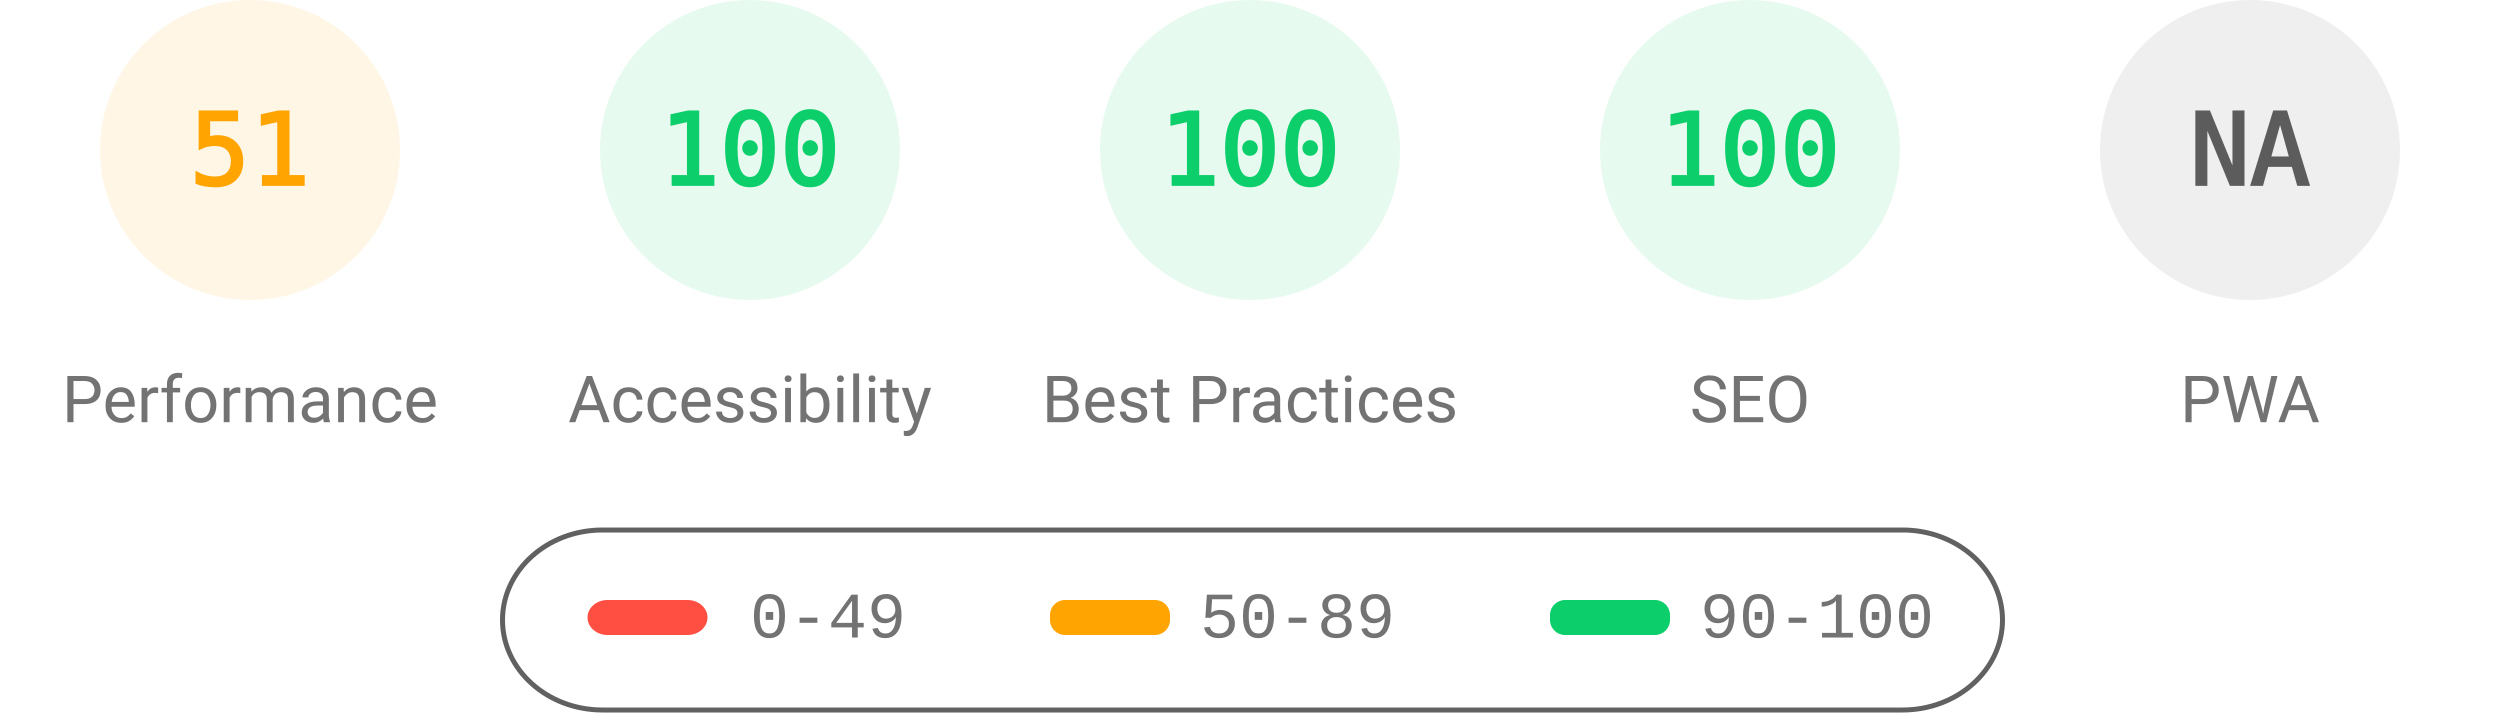
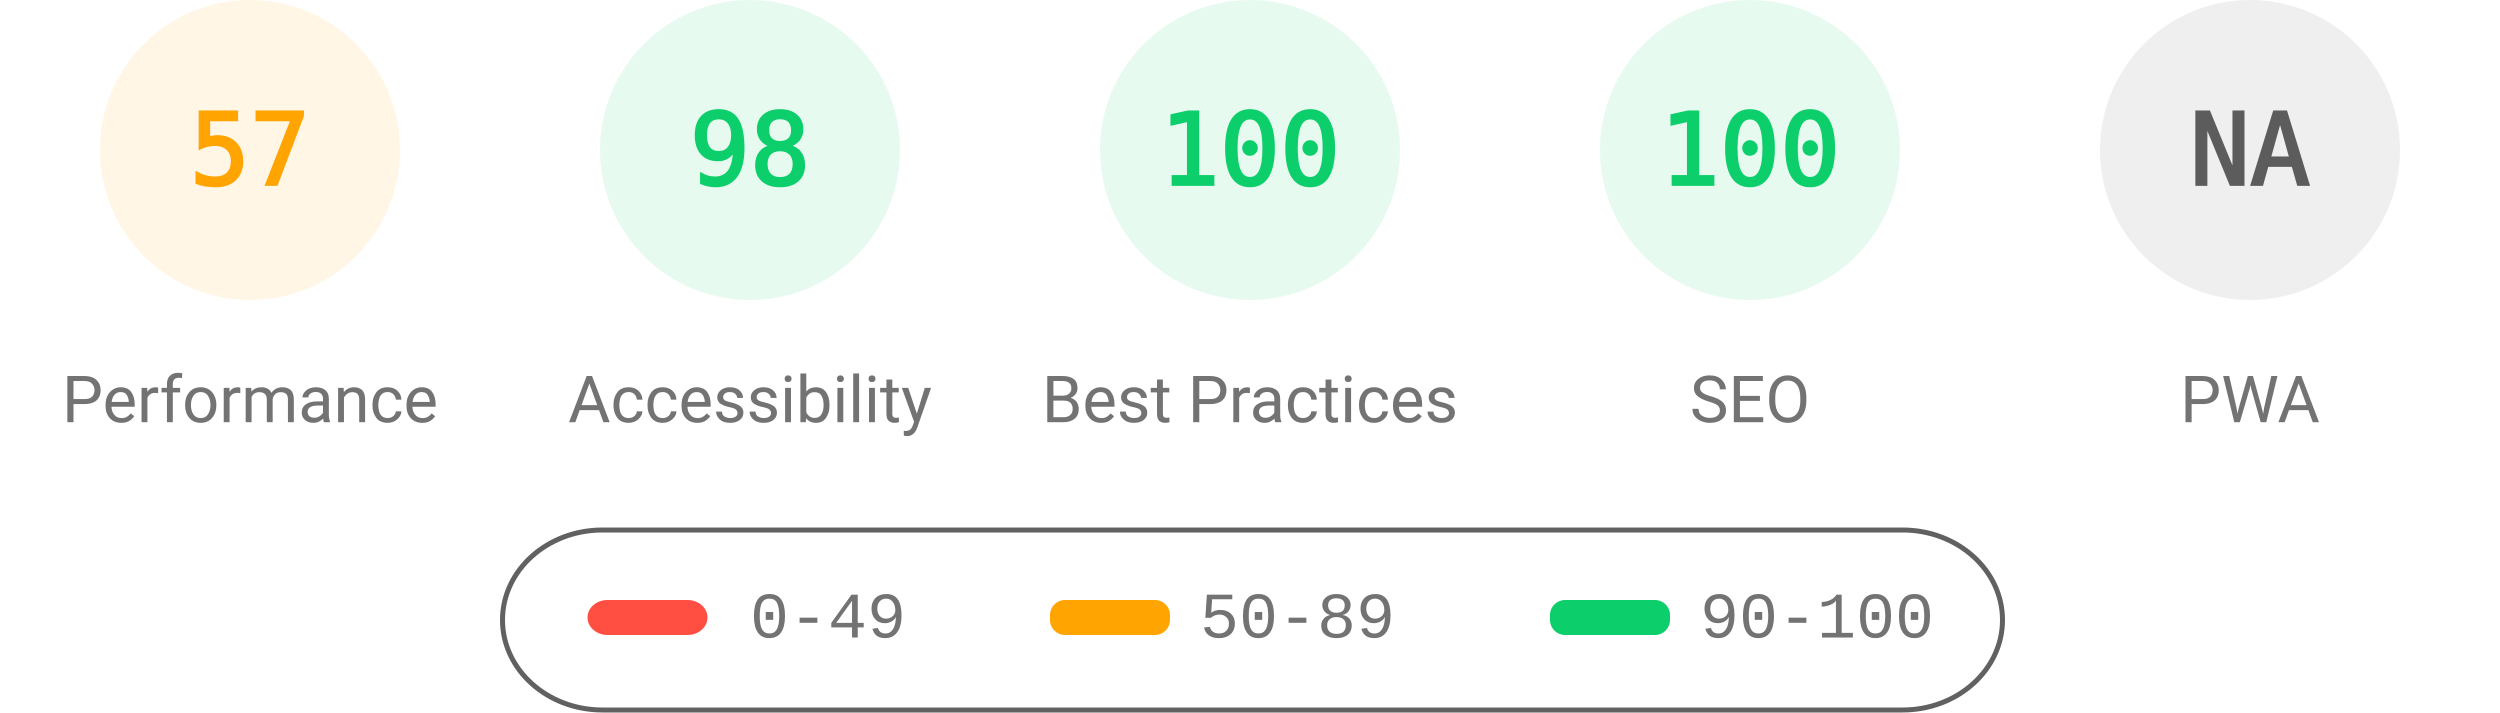
<svg xmlns="http://www.w3.org/2000/svg" fill="none" width="1000" height="285">
  <style>.gauge-base{opacity:.1}.gauge-arc{fill:none;animation-delay:250ms;stroke-linecap:round;transform:rotate(-90deg);transform-origin:100px 60px;animation:load-gauge 1s ease forwards}.guage-text{font-size:40px;font-family:monospace;text-align:center}.guage-red{color:#ff4e42;fill:#ff4e42;stroke:#ff4e42}.guage-orange{color:#ffa400;fill:#ffa400;stroke:#ffa400}.guage-green{color:#0cce6b;fill:#0cce6b;stroke:#0cce6b}.guage-undefined{color:#5c5c5c;fill:#5c5c5c;stroke:#5c5c5c}.guage-title{color:#737373;fill:#737373;stroke:none;font-size:26px;line-height:26px;font-family:Roboto,Halvetica,Arial,sans-serif}@keyframes load-gauge{from{stroke-dasharray:0 352.858}}</style>
  <svg class="guage-div guage-perf guage-orange" viewBox="0 0 200 200" width="200" height="200">
    <circle class="gauge-base" r="56" cx="100" cy="60" stroke-width="8" />
-     <circle class="gauge-arc guage-arc-1" r="56" cx="100" cy="60" stroke-width="8" style="stroke-dasharray:179.448,351.858" />
-     <text class="guage-text" x="100" y="60" alignment-baseline="central" dominant-baseline="central" text-anchor="middle">51</text>
+     <circle class="gauge-arc guage-arc-1" r="56" cx="100" cy="60" stroke-width="8" style="stroke-dasharray:200.559,351.858" />
+     <text class="guage-text" x="100" y="60" alignment-baseline="central" dominant-baseline="central" text-anchor="middle">57</text>
    <text class="guage-title" x="100" y="160" alignment-baseline="central" dominant-baseline="central" text-anchor="middle">Performance</text>
  </svg>
  <svg class="guage-div guage-acc guage-green" viewBox="0 0 200 200" width="200" height="200" x="200">
    <circle class="gauge-base" r="56" cx="100" cy="60" stroke-width="8" />
-     <circle class="gauge-arc guage-arc-2" r="56" cx="100" cy="60" stroke-width="8" style="stroke-dasharray:351.858,351.858" />
-     <text class="guage-text" x="100" y="60" alignment-baseline="central" dominant-baseline="central" text-anchor="middle">100</text>
+     <circle class="gauge-arc guage-arc-2" r="56" cx="100" cy="60" stroke-width="8" style="stroke-dasharray:344.821,351.858" />
+     <text class="guage-text" x="100" y="60" alignment-baseline="central" dominant-baseline="central" text-anchor="middle">98</text>
    <text class="guage-title" x="100" y="160" alignment-baseline="central" dominant-baseline="central" text-anchor="middle">Accessibility</text>
  </svg>
  <svg class="guage-div guage-best guage-green" viewBox="0 0 200 200" width="200" height="200" x="400">
    <circle class="gauge-base" r="56" cx="100" cy="60" stroke-width="8" />
    <circle class="gauge-arc guage-arc-3" r="56" cx="100" cy="60" stroke-width="8" style="stroke-dasharray:351.858,351.858" />
    <text class="guage-text" x="100" y="60" alignment-baseline="central" dominant-baseline="central" text-anchor="middle">100</text>
    <text class="guage-title" x="100" y="160" alignment-baseline="central" dominant-baseline="central" text-anchor="middle">Best Practices</text>
  </svg>
  <svg class="guage-div guage-seo guage-green" viewBox="0 0 200 200" width="200" height="200" x="600">
    <circle class="gauge-base" r="56" cx="100" cy="60" stroke-width="8" />
    <circle class="gauge-arc guage-arc-4" r="56" cx="100" cy="60" stroke-width="8" style="stroke-dasharray:351.858,351.858" />
    <text class="guage-text" x="100" y="60" alignment-baseline="central" dominant-baseline="central" text-anchor="middle">100</text>
    <text class="guage-title" x="100" y="160" alignment-baseline="central" dominant-baseline="central" text-anchor="middle">SEO</text>
  </svg>
  <svg class="guage-div guage-pwa guage-undefined" viewBox="0 0 200 200" width="200" height="200" x="800">
    <circle class="gauge-base" r="56" cx="100" cy="60" stroke-width="8" />
    <circle class="gauge-arc guage-arc-4" r="56" cx="100" cy="60" stroke-width="8" style="stroke-dasharray:351.858,351.858" />
    <text class="guage-text" x="100" y="60" alignment-baseline="central" dominant-baseline="central" text-anchor="middle">NA</text>
    <text class="guage-title" x="100" y="160" alignment-baseline="central" dominant-baseline="central" text-anchor="middle">PWA</text>
  </svg>
  <svg width="604" height="76" x="200" y="210">
    <path fill="none" id="canvas_background" d="M-1-1h604v80H-1z" />
    <rect fill-opacity="0" stroke="#616161" stroke-width="2" rx="40" id="svg_2" height="72" width="600" y="2" x="1" fill="#000" />
    <rect stroke="#000" rx="8" id="svg_3" height="14" width="48" y="30" x="35" stroke-opacity="null" stroke-width="0" fill="#ff4e42" />
    <rect stroke="#000" rx="6" id="svg_4" height="14" width="48" y="30" x="220" stroke-opacity="null" stroke-width="0" fill="#ffa400" />
    <rect stroke="#000" rx="6" id="svg_5" height="14" width="48" y="30" x="420" stroke-opacity="null" stroke-width="0" fill="#0cce6b" />
    <text xml:space="preserve" text-anchor="start" font-family="'Courier New', Courier, monospace" font-size="26" id="svg_6" y="45" x="100" stroke-opacity="null" stroke-width="0" stroke="#000" fill="#737373">0-49</text>
    <text xml:space="preserve" text-anchor="start" font-family="'Courier New', Courier, monospace" font-size="26" id="svg_7" y="45" x="280" stroke-opacity="null" stroke-width="0" stroke="#000" fill="#737373">50-89</text>
    <text xml:space="preserve" text-anchor="start" font-family="'Courier New', Courier, monospace" font-size="26" id="svg_8" y="45" x="480" stroke-opacity="null" stroke-width="0" stroke="#000" fill="#737373">90-100</text>
  </svg>
</svg>
